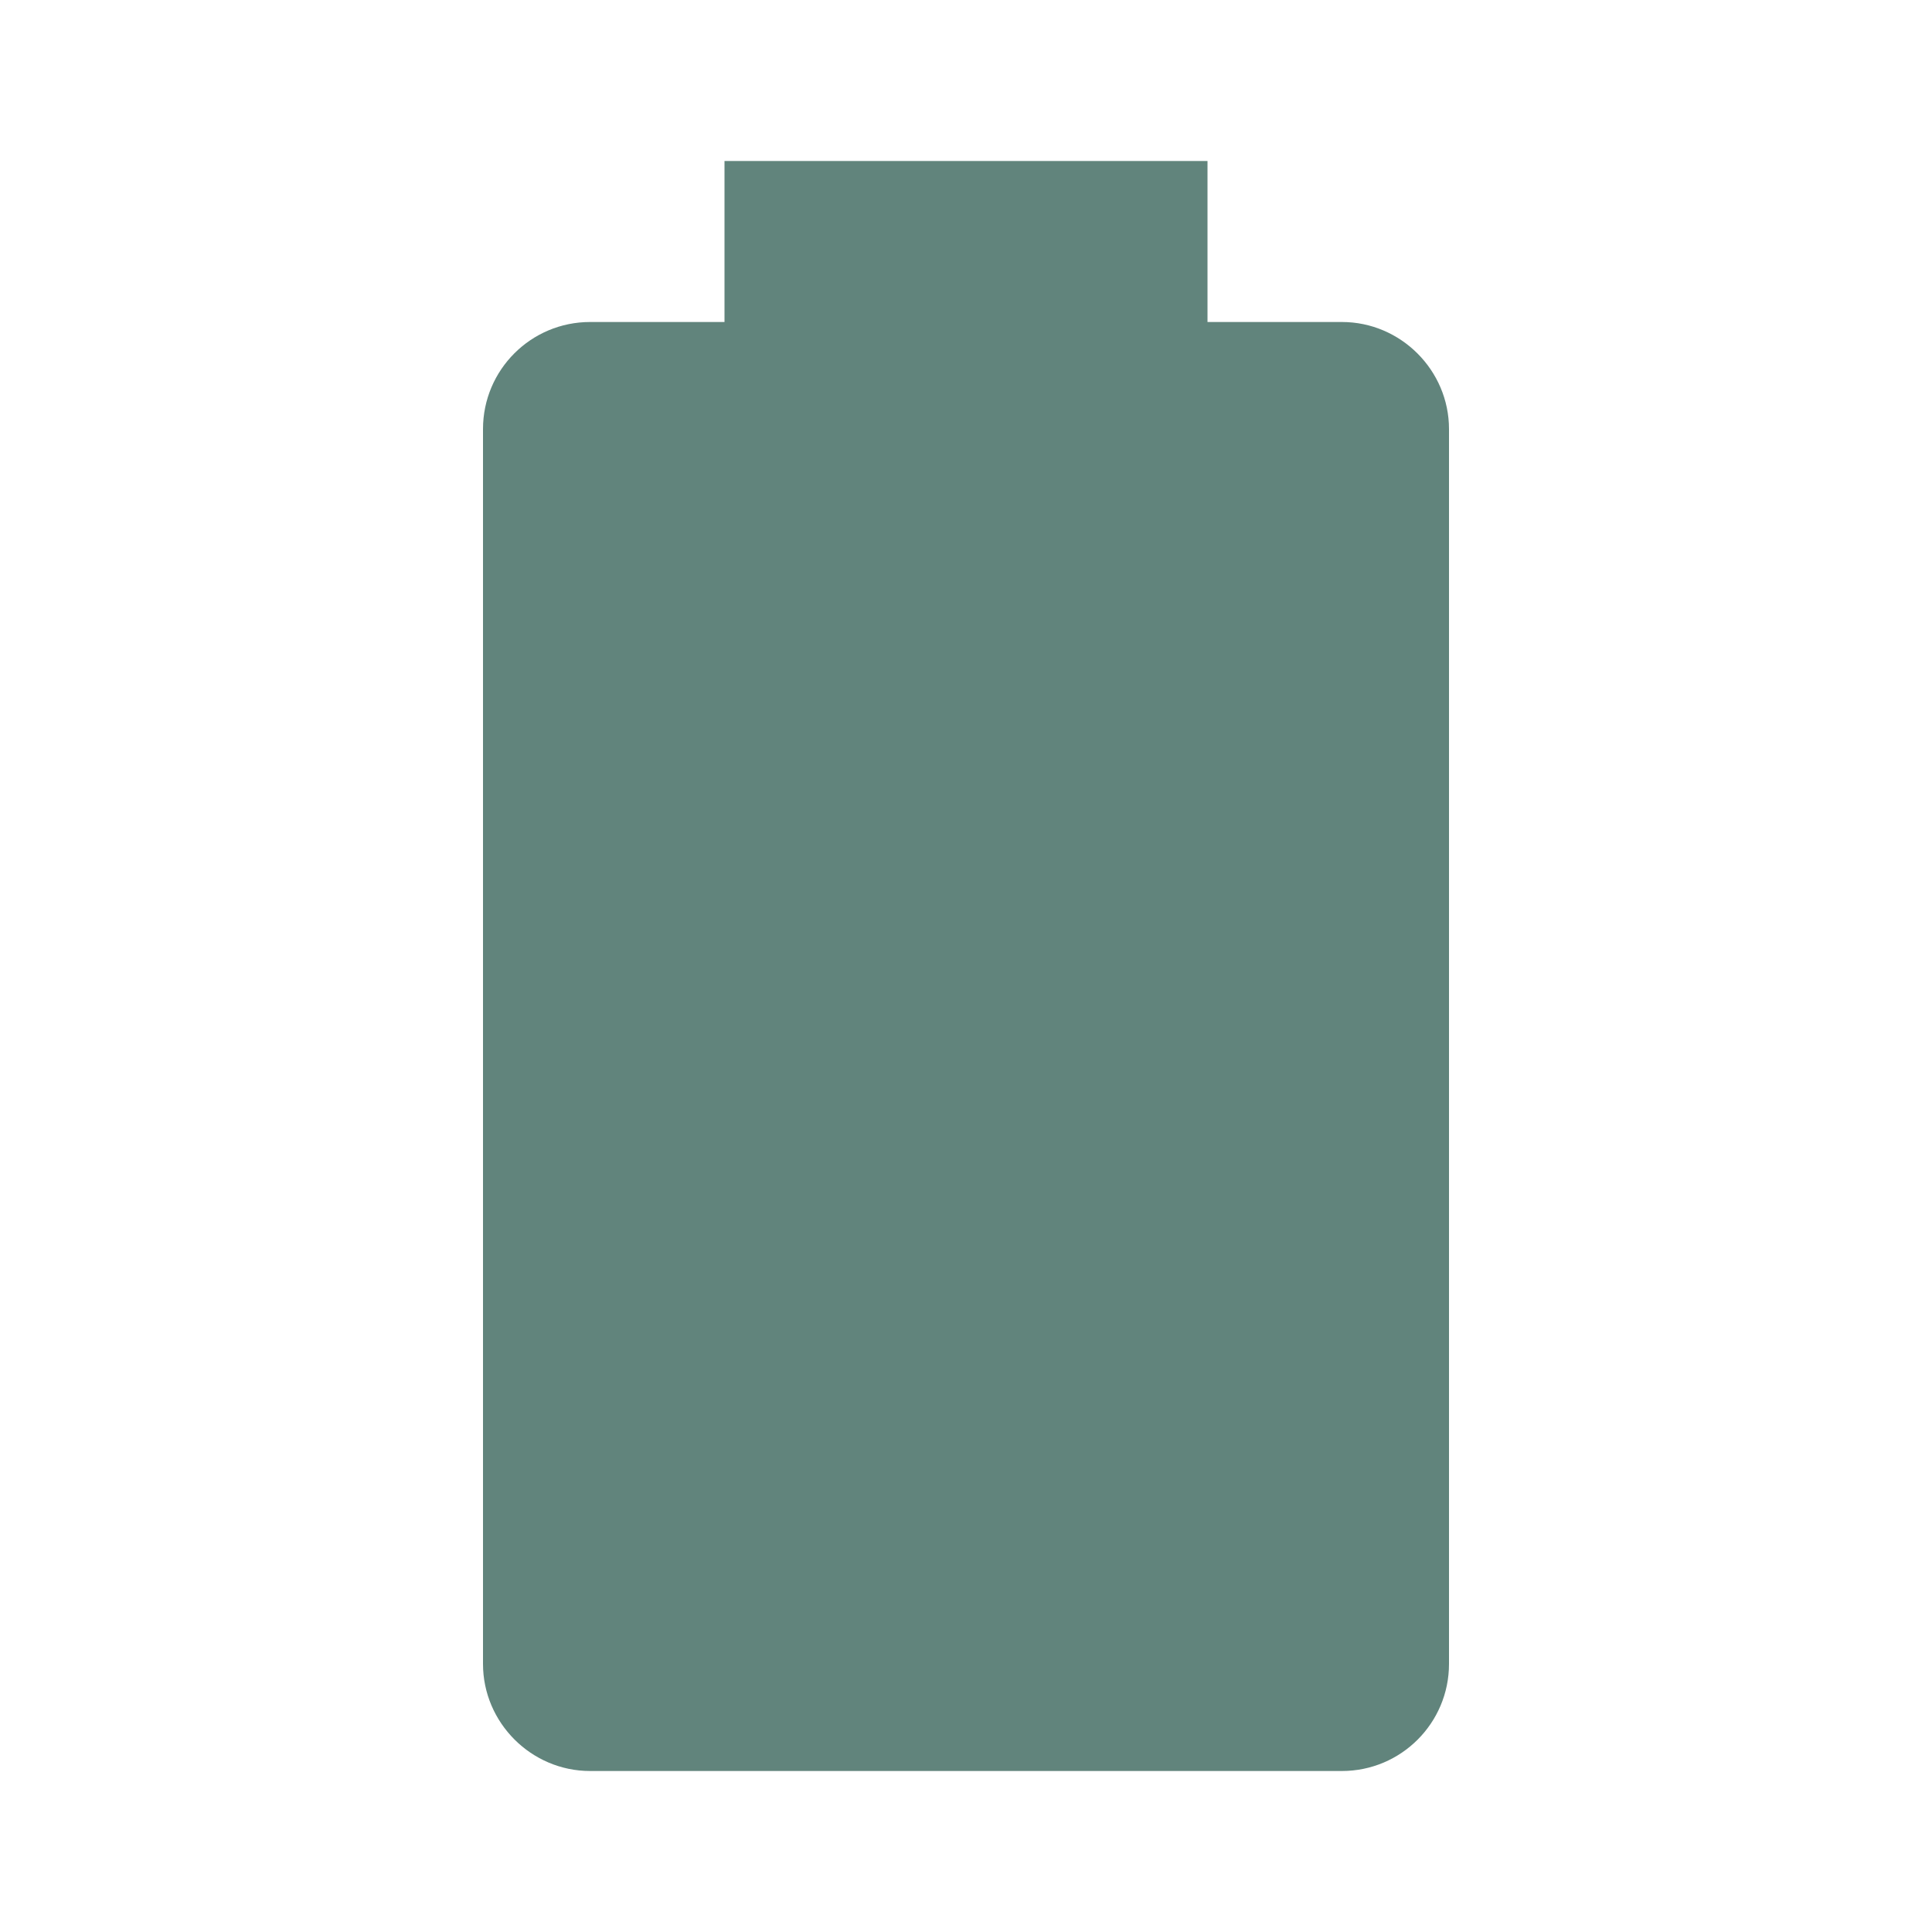
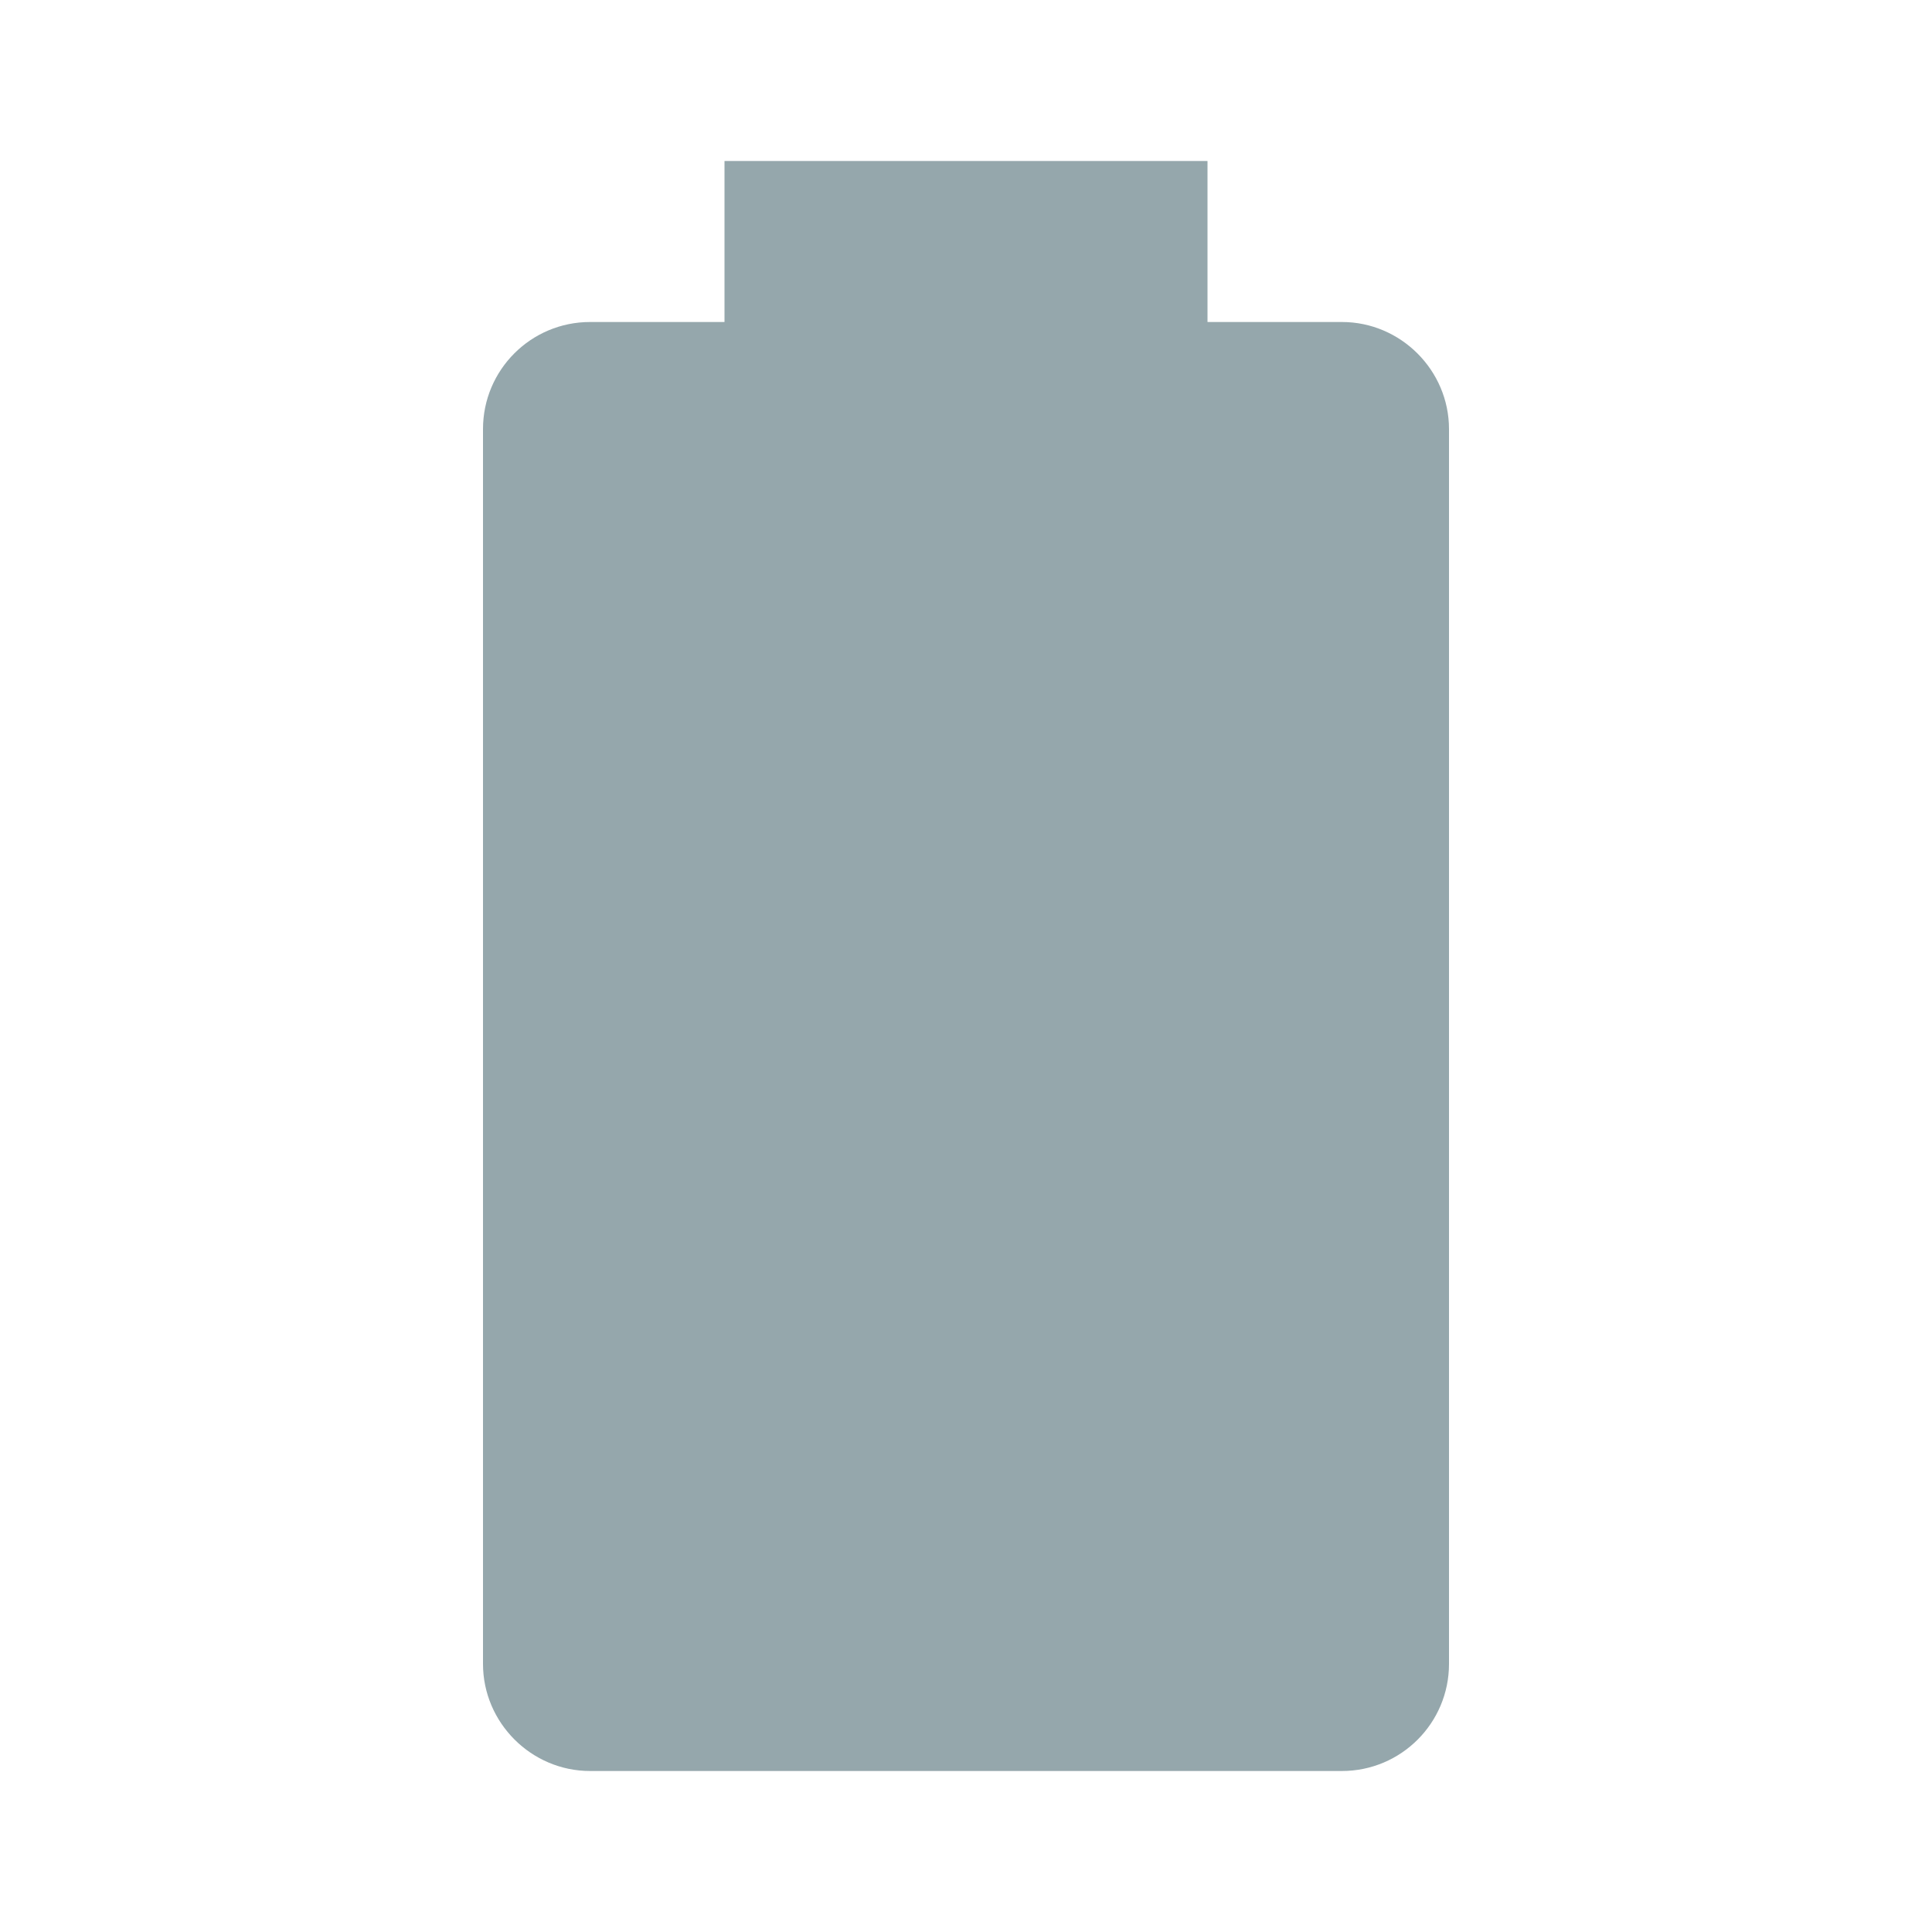
<svg xmlns="http://www.w3.org/2000/svg" viewBox="0 0 24 24">
-   <path d="M16.67,4H15V2H9V4H7.33A1.33,1.33 0 0,0 6,5.33V20.67C6,21.4 6.6,22 7.33,22H16.67A1.33,1.33 0 0,0 18,20.67V5.33C18,4.6 17.4,4 16.67,4Z" fill="#61847C" />
+   <path d="M16.67,4H15V2H9V4H7.33A1.33,1.33 0 0,0 6,5.33V20.67C6,21.4 6.6,22 7.33,22H16.67A1.33,1.33 0 0,0 18,20.67V5.33C18,4.6 17.4,4 16.67,4Z" fill="#95A7AC" />
</svg>
